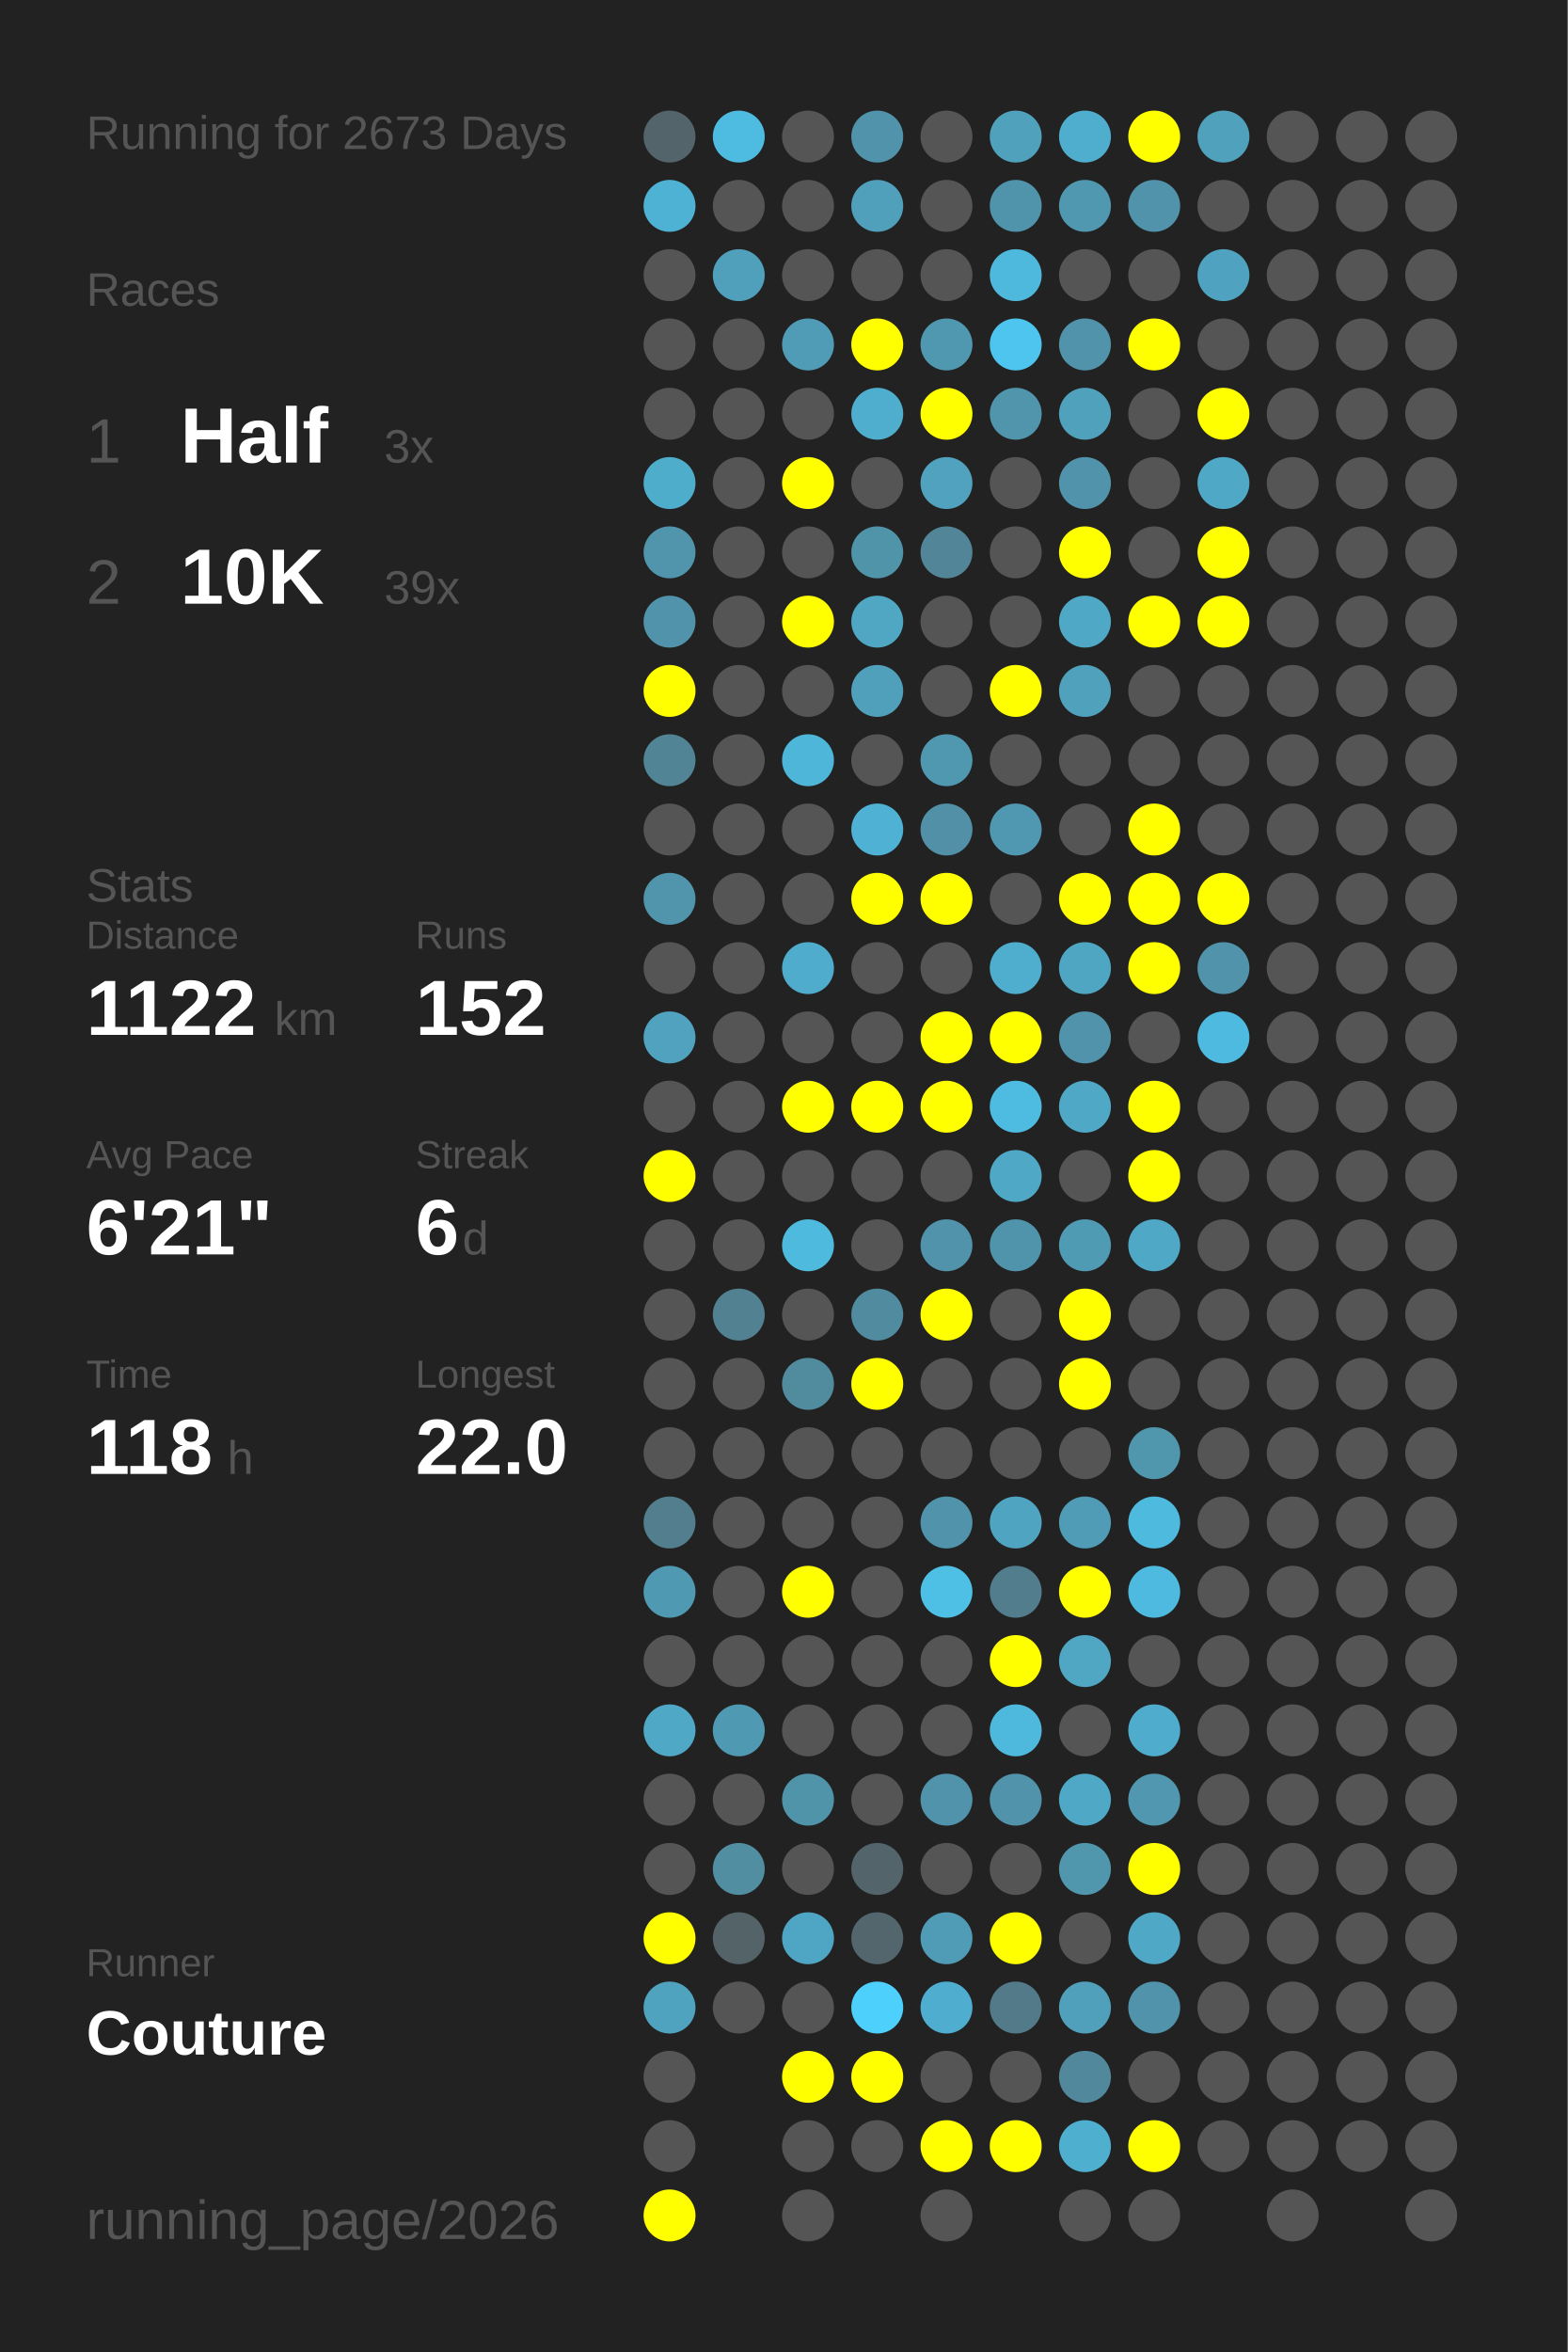
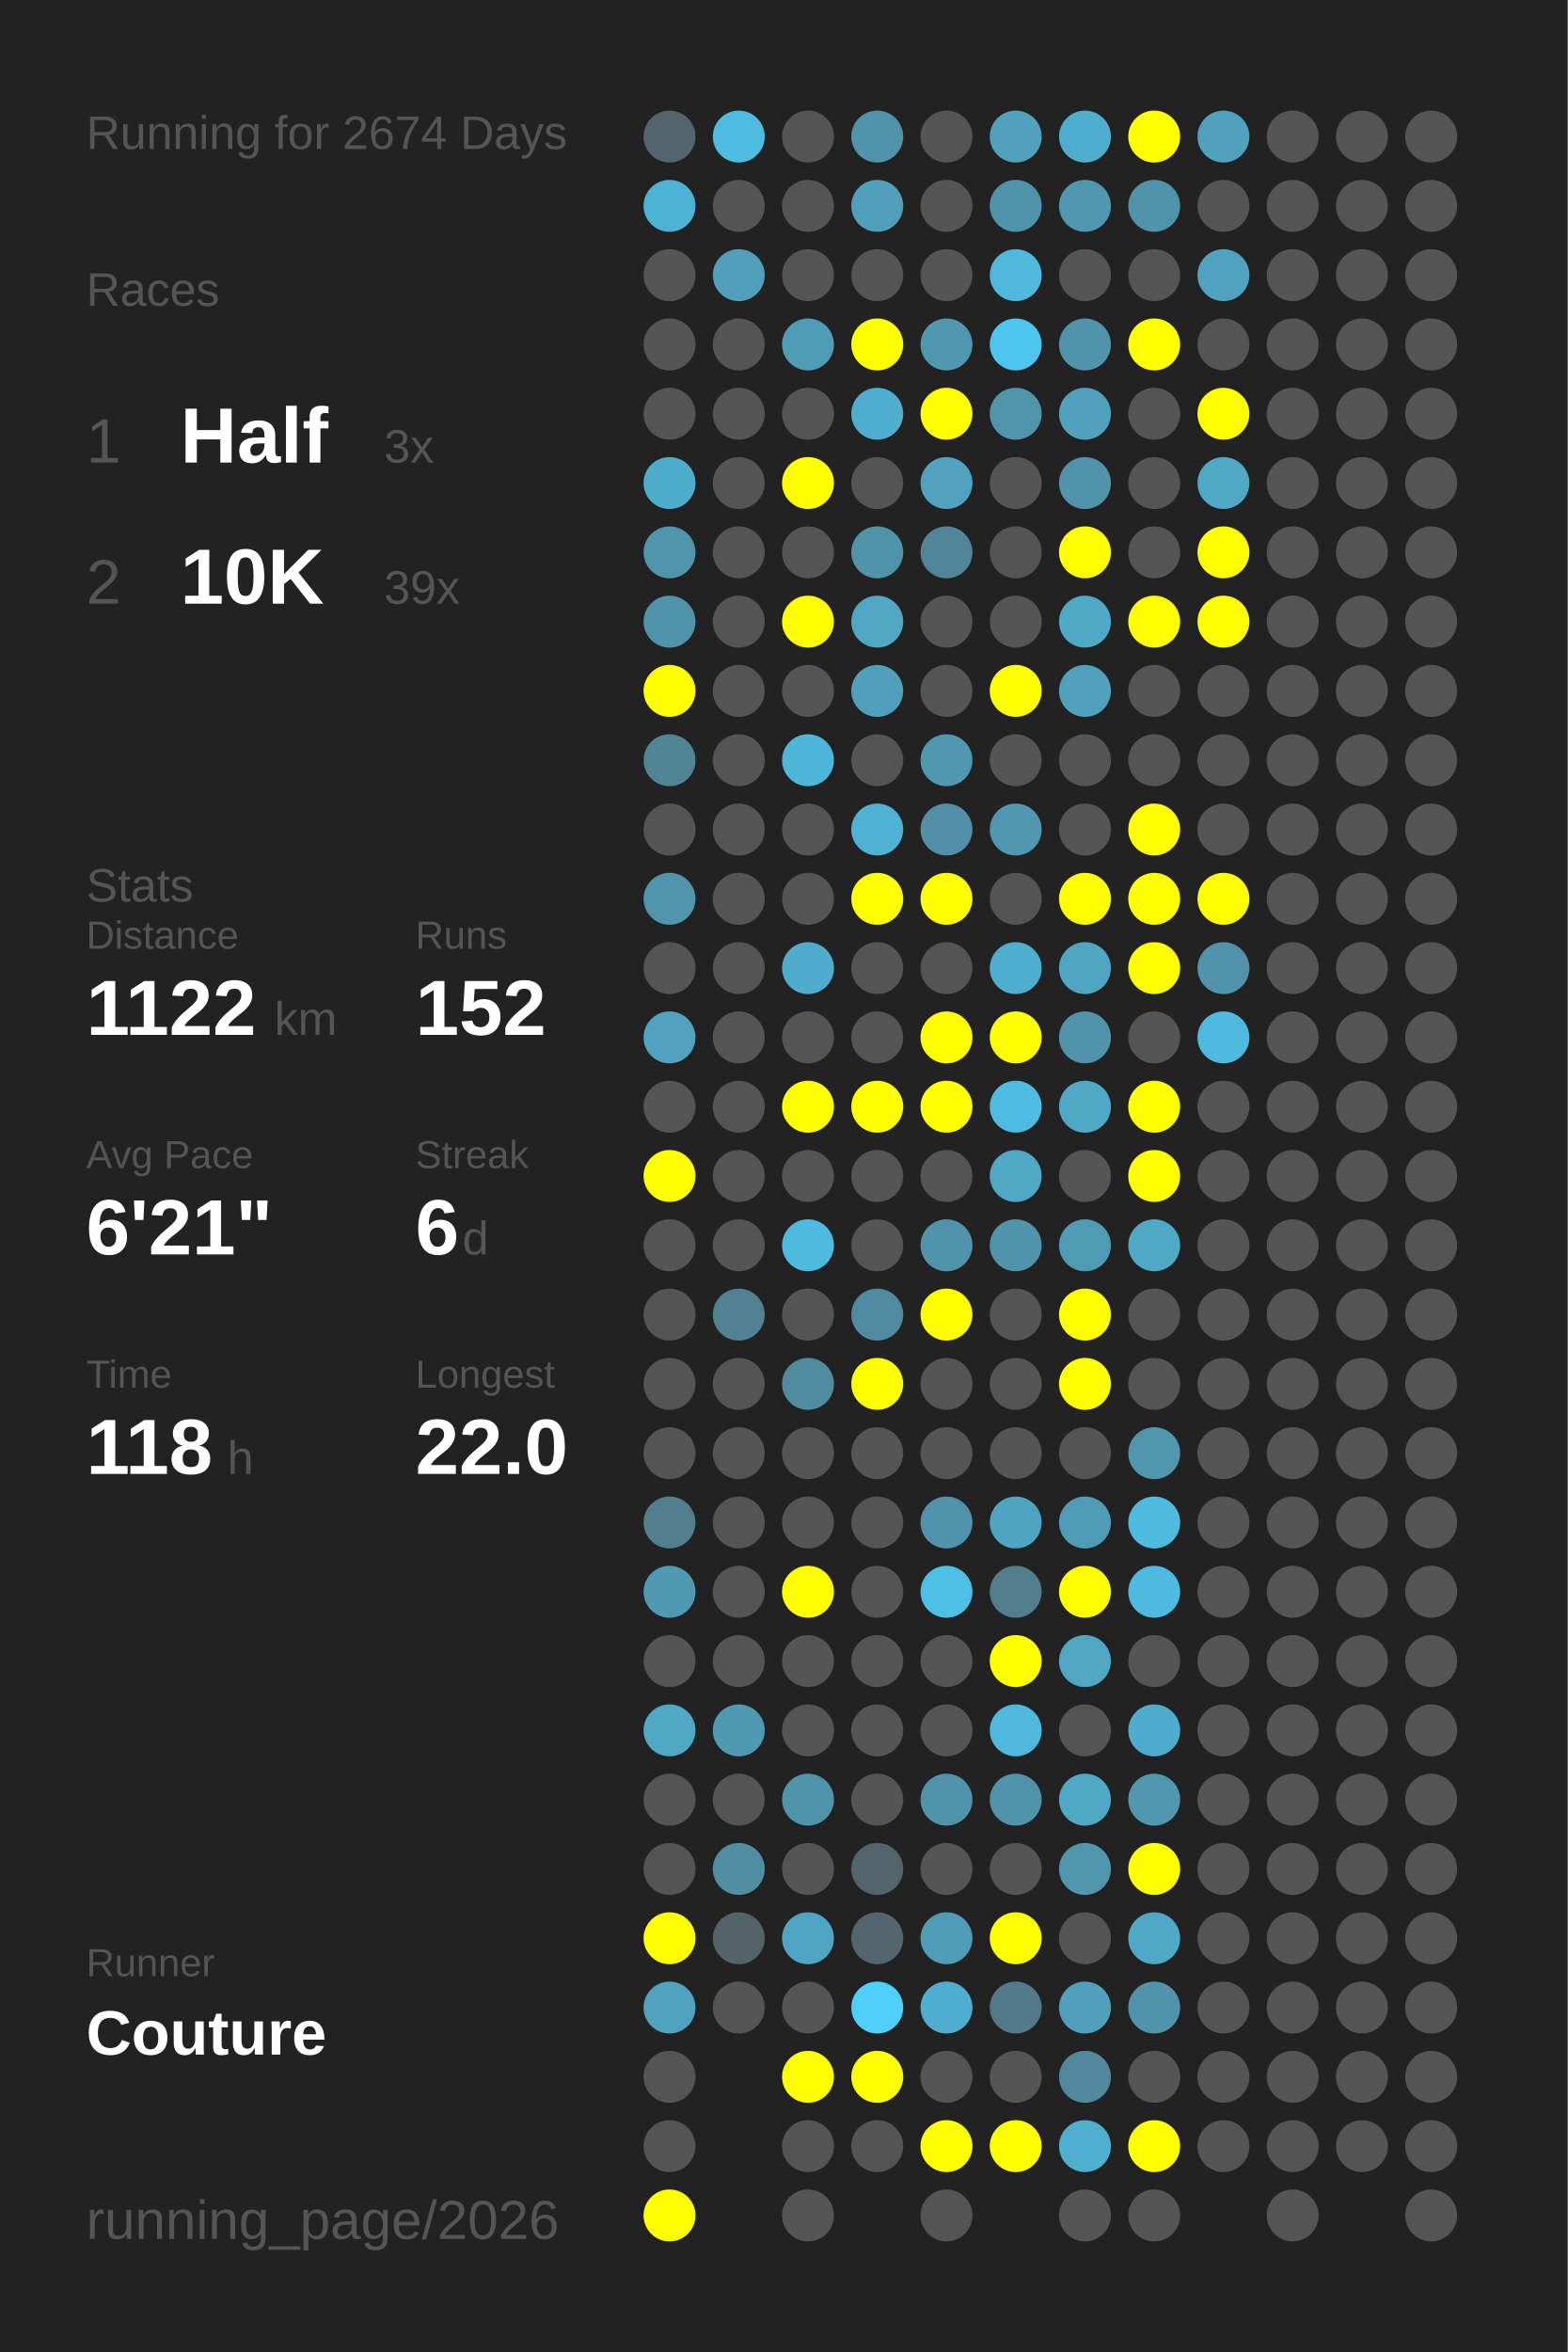
<svg xmlns="http://www.w3.org/2000/svg" baseProfile="full" height="300mm" version="1.1" viewBox="0,0,200,300" width="200mm">
  <defs />
  <rect fill="#222222" height="300" width="200" x="0" y="0" />
-   <text fill="#555555" style="font-size:6px; font-family:Arial;" x="11" y="19">Running for 2673 Days</text>
+   <text fill="#555555" style="font-size:6px; font-family:Arial;" x="11" y="19">Running for 2674 Days</text>
  <text fill="#555555" style="font-size:6px; font-family:Arial;" x="11" y="39">Races</text>
  <text fill="#555555" style="font-size:8px; font-family:Arial;" x="11" y="59">1</text>
  <text fill="#FFFFFF" style="font-size:10px; font-family:Arial; font-weight:bold;" x="23" y="59">Half</text>
  <text fill="#555555" style="font-size:6px; font-family:Arial;" x="49" y="59">3x</text>
  <text fill="#555555" style="font-size:8px; font-family:Arial;" x="11" y="77">2</text>
  <text fill="#FFFFFF" style="font-size:10px; font-family:Arial; font-weight:bold;" x="23" y="77">10K</text>
  <text fill="#555555" style="font-size:6px; font-family:Arial;" x="49" y="77">39x</text>
  <text fill="#555555" style="font-size:6px; font-family:Arial;" x="11" y="115">Stats</text>
  <text fill="#555555" style="font-size:5px; font-family:Arial;" x="11" y="121">Distance</text>
  <text fill="#FFFFFF" style="font-size:10px; font-family:Arial; font-weight:bold;" x="11" y="132">1122</text>
  <text fill="#555555" style="font-size:6px; font-family:Arial;" x="35" y="132">km</text>
  <text fill="#555555" style="font-size:5px; font-family:Arial;" x="53" y="121">Runs</text>
  <text fill="#FFFFFF" style="font-size:10px; font-family:Arial; font-weight:bold;" x="53" y="132">152</text>
  <text fill="#555555" style="font-size:5px; font-family:Arial;" x="11" y="149">Avg Pace</text>
  <text fill="#FFFFFF" style="font-size:10px; font-family:Arial; font-weight:bold;" x="11" y="160">6'21"</text>
  <text fill="#555555" style="font-size:5px; font-family:Arial;" x="53" y="149">Streak</text>
  <text fill="#FFFFFF" style="font-size:10px; font-family:Arial; font-weight:bold;" x="53" y="160">6</text>
  <text fill="#555555" style="font-size:6px; font-family:Arial;" x="59" y="160">d</text>
  <text fill="#555555" style="font-size:5px; font-family:Arial;" x="11" y="177">Time</text>
  <text fill="#FFFFFF" style="font-size:10px; font-family:Arial; font-weight:bold;" x="11" y="188">118</text>
  <text fill="#555555" style="font-size:6px; font-family:Arial;" x="29" y="188">h</text>
  <text fill="#555555" style="font-size:5px; font-family:Arial;" x="53" y="177">Longest</text>
  <text fill="#FFFFFF" style="font-size:10px; font-family:Arial; font-weight:bold;" x="53" y="188">22.0</text>
  <text fill="#555555" style="font-size:5px; font-family:Arial;" x="11" y="252.065">Runner</text>
  <text fill="#FFFFFF" style="font-size:8px; font-family:Arial; font-weight:bold;" x="11" y="262.065">Couture</text>
  <text fill="#555555" style="font-size:7px; font-family:Arial;" x="11" y="285.581">running_page/2026</text>
  <circle cx="85.417" cy="17.419" fill="#53656a" r="3.312" />
  <circle cx="85.417" cy="26.258" fill="#4eb2d4" r="3.312" />
  <circle cx="85.417" cy="35.097" fill="#555555" r="3.312" />
  <circle cx="85.417" cy="43.935" fill="#555555" r="3.312" />
  <circle cx="85.417" cy="52.774" fill="#555555" r="3.312" />
  <circle cx="85.417" cy="61.613" fill="#4fadcc" r="3.312" />
  <circle cx="85.417" cy="70.452" fill="#5095ac" r="3.312" />
  <circle cx="85.417" cy="79.29" fill="#5093aa" r="3.312" />
  <circle cx="85.417" cy="88.129" fill="#FFFF00" r="3.312" />
  <circle cx="85.417" cy="96.968" fill="#518495" r="3.312" />
  <circle cx="85.417" cy="105.806" fill="#555555" r="3.312" />
  <circle cx="85.417" cy="114.645" fill="#5095ac" r="3.312" />
  <circle cx="85.417" cy="123.484" fill="#555555" r="3.312" />
  <circle cx="85.417" cy="132.323" fill="#50a2be" r="3.312" />
  <circle cx="85.417" cy="141.161" fill="#555555" r="3.312" />
  <circle cx="85.417" cy="150" fill="#FFFF00" r="3.312" />
  <circle cx="85.417" cy="158.839" fill="#555555" r="3.312" />
  <circle cx="85.417" cy="167.677" fill="#555555" r="3.312" />
  <circle cx="85.417" cy="176.516" fill="#555555" r="3.312" />
  <circle cx="85.417" cy="185.355" fill="#555555" r="3.312" />
  <circle cx="85.417" cy="194.194" fill="#527e8d" r="3.312" />
  <circle cx="85.417" cy="203.032" fill="#5099b2" r="3.312" />
  <circle cx="85.417" cy="211.871" fill="#555555" r="3.312" />
  <circle cx="85.417" cy="220.71" fill="#4fa8c6" r="3.312" />
  <circle cx="85.417" cy="229.548" fill="#555555" r="3.312" />
  <circle cx="85.417" cy="238.387" fill="#555555" r="3.312" />
  <circle cx="85.417" cy="247.226" fill="#FFFF00" r="3.312" />
  <circle cx="85.417" cy="256.065" fill="#4fa3bf" r="3.312" />
  <circle cx="85.417" cy="264.903" fill="#555555" r="3.312" />
  <circle cx="85.417" cy="273.742" fill="#555555" r="3.312" />
  <circle cx="85.417" cy="282.581" fill="#FFFF00" r="3.312" />
  <circle cx="94.25" cy="17.419" fill="#4ebce1" r="3.312" />
  <circle cx="94.25" cy="26.258" fill="#555555" r="3.312" />
  <circle cx="94.25" cy="35.097" fill="#50a0bb" r="3.312" />
  <circle cx="94.25" cy="43.935" fill="#555555" r="3.312" />
  <circle cx="94.25" cy="52.774" fill="#555555" r="3.312" />
  <circle cx="94.25" cy="61.613" fill="#555555" r="3.312" />
  <circle cx="94.25" cy="70.452" fill="#555555" r="3.312" />
  <circle cx="94.25" cy="79.29" fill="#555555" r="3.312" />
  <circle cx="94.25" cy="88.129" fill="#555555" r="3.312" />
  <circle cx="94.25" cy="96.968" fill="#555555" r="3.312" />
  <circle cx="94.25" cy="105.806" fill="#555555" r="3.312" />
  <circle cx="94.25" cy="114.645" fill="#555555" r="3.312" />
  <circle cx="94.25" cy="123.484" fill="#555555" r="3.312" />
  <circle cx="94.25" cy="132.323" fill="#555555" r="3.312" />
  <circle cx="94.25" cy="141.161" fill="#555555" r="3.312" />
  <circle cx="94.25" cy="150" fill="#555555" r="3.312" />
  <circle cx="94.25" cy="158.839" fill="#555555" r="3.312" />
  <circle cx="94.25" cy="167.677" fill="#528292" r="3.312" />
  <circle cx="94.25" cy="176.516" fill="#555555" r="3.312" />
  <circle cx="94.25" cy="185.355" fill="#555555" r="3.312" />
  <circle cx="94.25" cy="194.194" fill="#555555" r="3.312" />
  <circle cx="94.25" cy="203.032" fill="#555555" r="3.312" />
  <circle cx="94.25" cy="211.871" fill="#555555" r="3.312" />
  <circle cx="94.25" cy="220.71" fill="#5099b2" r="3.312" />
  <circle cx="94.25" cy="229.548" fill="#555555" r="3.312" />
  <circle cx="94.25" cy="238.387" fill="#518ea2" r="3.312" />
  <circle cx="94.25" cy="247.226" fill="#546368" r="3.312" />
  <circle cx="94.25" cy="256.065" fill="#555555" r="3.312" />
  <circle cx="103.083" cy="17.419" fill="#555555" r="3.312" />
  <circle cx="103.083" cy="26.258" fill="#555555" r="3.312" />
  <circle cx="103.083" cy="35.097" fill="#555555" r="3.312" />
  <circle cx="103.083" cy="43.935" fill="#509bb5" r="3.312" />
  <circle cx="103.083" cy="52.774" fill="#555555" r="3.312" />
  <circle cx="103.083" cy="61.613" fill="#FFFF00" r="3.312" />
  <circle cx="103.083" cy="70.452" fill="#555555" r="3.312" />
  <circle cx="103.083" cy="79.29" fill="#FFFF00" r="3.312" />
  <circle cx="103.083" cy="88.129" fill="#555555" r="3.312" />
  <circle cx="103.083" cy="96.968" fill="#4eb6d9" r="3.312" />
  <circle cx="103.083" cy="105.806" fill="#555555" r="3.312" />
  <circle cx="103.083" cy="114.645" fill="#555555" r="3.312" />
  <circle cx="103.083" cy="123.484" fill="#4faccc" r="3.312" />
  <circle cx="103.083" cy="132.323" fill="#555555" r="3.312" />
  <circle cx="103.083" cy="141.161" fill="#FFFF00" r="3.312" />
  <circle cx="103.083" cy="150" fill="#555555" r="3.312" />
  <circle cx="103.083" cy="158.839" fill="#4ebade" r="3.312" />
  <circle cx="103.083" cy="167.677" fill="#555555" r="3.312" />
  <circle cx="103.083" cy="176.516" fill="#518b9e" r="3.312" />
  <circle cx="103.083" cy="185.355" fill="#555555" r="3.312" />
  <circle cx="103.083" cy="194.194" fill="#555555" r="3.312" />
  <circle cx="103.083" cy="203.032" fill="#FFFF00" r="3.312" />
  <circle cx="103.083" cy="211.871" fill="#555555" r="3.312" />
  <circle cx="103.083" cy="220.71" fill="#555555" r="3.312" />
  <circle cx="103.083" cy="229.548" fill="#5094aa" r="3.312" />
  <circle cx="103.083" cy="238.387" fill="#555555" r="3.312" />
  <circle cx="103.083" cy="247.226" fill="#4fa6c4" r="3.312" />
  <circle cx="103.083" cy="256.065" fill="#555555" r="3.312" />
  <circle cx="103.083" cy="264.903" fill="#FFFF00" r="3.312" />
  <circle cx="103.083" cy="273.742" fill="#555555" r="3.312" />
  <circle cx="103.083" cy="282.581" fill="#555555" r="3.312" />
  <circle cx="111.917" cy="17.419" fill="#5093aa" r="3.312" />
  <circle cx="111.917" cy="26.258" fill="#50a0bc" r="3.312" />
  <circle cx="111.917" cy="35.097" fill="#555555" r="3.312" />
  <circle cx="111.917" cy="43.935" fill="#FFFF00" r="3.312" />
  <circle cx="111.917" cy="52.774" fill="#4faece" r="3.312" />
  <circle cx="111.917" cy="61.613" fill="#555555" r="3.312" />
  <circle cx="111.917" cy="70.452" fill="#5094aa" r="3.312" />
  <circle cx="111.917" cy="79.29" fill="#4fa7c4" r="3.312" />
  <circle cx="111.917" cy="88.129" fill="#50a0bb" r="3.312" />
  <circle cx="111.917" cy="96.968" fill="#555555" r="3.312" />
  <circle cx="111.917" cy="105.806" fill="#4fb1d3" r="3.312" />
  <circle cx="111.917" cy="114.645" fill="#FFFF00" r="3.312" />
  <circle cx="111.917" cy="123.484" fill="#555555" r="3.312" />
  <circle cx="111.917" cy="132.323" fill="#555555" r="3.312" />
  <circle cx="111.917" cy="141.161" fill="#FFFF00" r="3.312" />
  <circle cx="111.917" cy="150" fill="#555555" r="3.312" />
  <circle cx="111.917" cy="158.839" fill="#555555" r="3.312" />
  <circle cx="111.917" cy="167.677" fill="#518b9f" r="3.312" />
  <circle cx="111.917" cy="176.516" fill="#FFFF00" r="3.312" />
  <circle cx="111.917" cy="185.355" fill="#555555" r="3.312" />
  <circle cx="111.917" cy="194.194" fill="#555555" r="3.312" />
  <circle cx="111.917" cy="203.032" fill="#555555" r="3.312" />
  <circle cx="111.917" cy="211.871" fill="#555555" r="3.312" />
  <circle cx="111.917" cy="220.71" fill="#555555" r="3.312" />
  <circle cx="111.917" cy="229.548" fill="#555555" r="3.312" />
  <circle cx="111.917" cy="238.387" fill="#53656b" r="3.312" />
  <circle cx="111.917" cy="247.226" fill="#53666d" r="3.312" />
  <circle cx="111.917" cy="256.065" fill="#4dd0fc" r="3.312" />
  <circle cx="111.917" cy="264.903" fill="#FFFF00" r="3.312" />
  <circle cx="111.917" cy="273.742" fill="#555555" r="3.312" />
  <circle cx="120.75" cy="17.419" fill="#555555" r="3.312" />
  <circle cx="120.75" cy="26.258" fill="#555555" r="3.312" />
  <circle cx="120.75" cy="35.097" fill="#555555" r="3.312" />
  <circle cx="120.75" cy="43.935" fill="#5098b0" r="3.312" />
  <circle cx="120.75" cy="52.774" fill="#FFFF00" r="3.312" />
  <circle cx="120.75" cy="61.613" fill="#50a2be" r="3.312" />
  <circle cx="120.75" cy="70.452" fill="#518597" r="3.312" />
  <circle cx="120.75" cy="79.29" fill="#555555" r="3.312" />
  <circle cx="120.75" cy="88.129" fill="#555555" r="3.312" />
  <circle cx="120.75" cy="96.968" fill="#5098b0" r="3.312" />
  <circle cx="120.75" cy="105.806" fill="#5190a6" r="3.312" />
  <circle cx="120.75" cy="114.645" fill="#FFFF00" r="3.312" />
  <circle cx="120.75" cy="123.484" fill="#555555" r="3.312" />
  <circle cx="120.75" cy="132.323" fill="#FFFF00" r="3.312" />
  <circle cx="120.75" cy="141.161" fill="#FFFF00" r="3.312" />
  <circle cx="120.75" cy="150" fill="#555555" r="3.312" />
  <circle cx="120.75" cy="158.839" fill="#5093aa" r="3.312" />
  <circle cx="120.75" cy="167.677" fill="#FFFF00" r="3.312" />
  <circle cx="120.75" cy="176.516" fill="#555555" r="3.312" />
  <circle cx="120.75" cy="185.355" fill="#555555" r="3.312" />
  <circle cx="120.75" cy="194.194" fill="#5093aa" r="3.312" />
  <circle cx="120.75" cy="203.032" fill="#4ec0e6" r="3.312" />
  <circle cx="120.75" cy="211.871" fill="#555555" r="3.312" />
  <circle cx="120.75" cy="220.71" fill="#555555" r="3.312" />
  <circle cx="120.75" cy="229.548" fill="#5093aa" r="3.312" />
  <circle cx="120.75" cy="238.387" fill="#555555" r="3.312" />
  <circle cx="120.75" cy="247.226" fill="#509bb5" r="3.312" />
  <circle cx="120.75" cy="256.065" fill="#4faecf" r="3.312" />
  <circle cx="120.75" cy="264.903" fill="#555555" r="3.312" />
  <circle cx="120.75" cy="273.742" fill="#FFFF00" r="3.312" />
  <circle cx="120.75" cy="282.581" fill="#555555" r="3.312" />
  <circle cx="129.583" cy="17.419" fill="#50a1bc" r="3.312" />
  <circle cx="129.583" cy="26.258" fill="#5094ab" r="3.312" />
  <circle cx="129.583" cy="35.097" fill="#4eb9dd" r="3.312" />
  <circle cx="129.583" cy="43.935" fill="#4dc5ee" r="3.312" />
  <circle cx="129.583" cy="52.774" fill="#5095ac" r="3.312" />
  <circle cx="129.583" cy="61.613" fill="#555555" r="3.312" />
  <circle cx="129.583" cy="70.452" fill="#555555" r="3.312" />
  <circle cx="129.583" cy="79.29" fill="#555555" r="3.312" />
  <circle cx="129.583" cy="88.129" fill="#FFFF00" r="3.312" />
  <circle cx="129.583" cy="96.968" fill="#555555" r="3.312" />
  <circle cx="129.583" cy="105.806" fill="#5098b1" r="3.312" />
  <circle cx="129.583" cy="114.645" fill="#555555" r="3.312" />
  <circle cx="129.583" cy="123.484" fill="#4faece" r="3.312" />
  <circle cx="129.583" cy="132.323" fill="#FFFF00" r="3.312" />
  <circle cx="129.583" cy="141.161" fill="#4ebbe0" r="3.312" />
  <circle cx="129.583" cy="150" fill="#4fa8c6" r="3.312" />
  <circle cx="129.583" cy="158.839" fill="#5094ab" r="3.312" />
  <circle cx="129.583" cy="167.677" fill="#555555" r="3.312" />
  <circle cx="129.583" cy="176.516" fill="#555555" r="3.312" />
  <circle cx="129.583" cy="185.355" fill="#555555" r="3.312" />
  <circle cx="129.583" cy="194.194" fill="#4fa4c1" r="3.312" />
  <circle cx="129.583" cy="203.032" fill="#527d8c" r="3.312" />
  <circle cx="129.583" cy="211.871" fill="#FFFF00" r="3.312" />
  <circle cx="129.583" cy="220.71" fill="#4eb9dd" r="3.312" />
  <circle cx="129.583" cy="229.548" fill="#5093aa" r="3.312" />
  <circle cx="129.583" cy="238.387" fill="#555555" r="3.312" />
  <circle cx="129.583" cy="247.226" fill="#FFFF00" r="3.312" />
  <circle cx="129.583" cy="256.065" fill="#527a88" r="3.312" />
  <circle cx="129.583" cy="264.903" fill="#555555" r="3.312" />
  <circle cx="129.583" cy="273.742" fill="#FFFF00" r="3.312" />
  <circle cx="138.417" cy="17.419" fill="#4fadcd" r="3.312" />
  <circle cx="138.417" cy="26.258" fill="#5098b0" r="3.312" />
  <circle cx="138.417" cy="35.097" fill="#555555" r="3.312" />
  <circle cx="138.417" cy="43.935" fill="#5093aa" r="3.312" />
  <circle cx="138.417" cy="52.774" fill="#50a1bc" r="3.312" />
  <circle cx="138.417" cy="61.613" fill="#5093aa" r="3.312" />
  <circle cx="138.417" cy="70.452" fill="#FFFF00" r="3.312" />
  <circle cx="138.417" cy="79.29" fill="#4fa8c6" r="3.312" />
  <circle cx="138.417" cy="88.129" fill="#50a1bc" r="3.312" />
  <circle cx="138.417" cy="96.968" fill="#555555" r="3.312" />
  <circle cx="138.417" cy="105.806" fill="#555555" r="3.312" />
  <circle cx="138.417" cy="114.645" fill="#FFFF00" r="3.312" />
  <circle cx="138.417" cy="123.484" fill="#4fa6c3" r="3.312" />
  <circle cx="138.417" cy="132.323" fill="#5193aa" r="3.312" />
  <circle cx="138.417" cy="141.161" fill="#4fa8c6" r="3.312" />
  <circle cx="138.417" cy="150" fill="#555555" r="3.312" />
  <circle cx="138.417" cy="158.839" fill="#509bb4" r="3.312" />
  <circle cx="138.417" cy="167.677" fill="#FFFF00" r="3.312" />
  <circle cx="138.417" cy="176.516" fill="#FFFF00" r="3.312" />
  <circle cx="138.417" cy="185.355" fill="#555555" r="3.312" />
  <circle cx="138.417" cy="194.194" fill="#509cb6" r="3.312" />
  <circle cx="138.417" cy="203.032" fill="#FFFF00" r="3.312" />
  <circle cx="138.417" cy="211.871" fill="#4fa7c4" r="3.312" />
  <circle cx="138.417" cy="220.71" fill="#555555" r="3.312" />
  <circle cx="138.417" cy="229.548" fill="#4fa8c6" r="3.312" />
  <circle cx="138.417" cy="238.387" fill="#5096ad" r="3.312" />
  <circle cx="138.417" cy="247.226" fill="#555555" r="3.312" />
  <circle cx="138.417" cy="256.065" fill="#50a0bc" r="3.312" />
  <circle cx="138.417" cy="264.903" fill="#51889b" r="3.312" />
  <circle cx="138.417" cy="273.742" fill="#4fafcf" r="3.312" />
  <circle cx="138.417" cy="282.581" fill="#555555" r="3.312" />
  <circle cx="147.25" cy="17.419" fill="#FFFF00" r="3.312" />
  <circle cx="147.25" cy="26.258" fill="#5093aa" r="3.312" />
  <circle cx="147.25" cy="35.097" fill="#555555" r="3.312" />
  <circle cx="147.25" cy="43.935" fill="#FFFF00" r="3.312" />
  <circle cx="147.25" cy="52.774" fill="#555555" r="3.312" />
  <circle cx="147.25" cy="61.613" fill="#555555" r="3.312" />
  <circle cx="147.25" cy="70.452" fill="#555555" r="3.312" />
  <circle cx="147.25" cy="79.29" fill="#FFFF00" r="3.312" />
  <circle cx="147.25" cy="88.129" fill="#555555" r="3.312" />
  <circle cx="147.25" cy="96.968" fill="#555555" r="3.312" />
  <circle cx="147.25" cy="105.806" fill="#FFFF00" r="3.312" />
  <circle cx="147.25" cy="114.645" fill="#FFFF00" r="3.312" />
  <circle cx="147.25" cy="123.484" fill="#FFFF00" r="3.312" />
  <circle cx="147.25" cy="132.323" fill="#555555" r="3.312" />
  <circle cx="147.25" cy="141.161" fill="#FFFF00" r="3.312" />
  <circle cx="147.25" cy="150" fill="#FFFF00" r="3.312" />
  <circle cx="147.25" cy="158.839" fill="#4fa8c6" r="3.312" />
  <circle cx="147.25" cy="167.677" fill="#555555" r="3.312" />
  <circle cx="147.25" cy="176.516" fill="#555555" r="3.312" />
  <circle cx="147.25" cy="185.355" fill="#5096ad" r="3.312" />
  <circle cx="147.25" cy="194.194" fill="#4ebade" r="3.312" />
  <circle cx="147.25" cy="203.032" fill="#4ebadf" r="3.312" />
  <circle cx="147.25" cy="211.871" fill="#555555" r="3.312" />
  <circle cx="147.25" cy="220.71" fill="#4faccc" r="3.312" />
  <circle cx="147.25" cy="229.548" fill="#5097af" r="3.312" />
  <circle cx="147.25" cy="238.387" fill="#FFFF00" r="3.312" />
  <circle cx="147.25" cy="247.226" fill="#4fa8c6" r="3.312" />
  <circle cx="147.25" cy="256.065" fill="#5093aa" r="3.312" />
  <circle cx="147.25" cy="264.903" fill="#555555" r="3.312" />
  <circle cx="147.25" cy="273.742" fill="#FFFF00" r="3.312" />
  <circle cx="147.25" cy="282.581" fill="#555555" r="3.312" />
  <circle cx="156.083" cy="17.419" fill="#50a1bc" r="3.312" />
  <circle cx="156.083" cy="26.258" fill="#555555" r="3.312" />
  <circle cx="156.083" cy="35.097" fill="#4fa3c0" r="3.312" />
  <circle cx="156.083" cy="43.935" fill="#555555" r="3.312" />
  <circle cx="156.083" cy="52.774" fill="#FFFF00" r="3.312" />
  <circle cx="156.083" cy="61.613" fill="#4fa8c6" r="3.312" />
  <circle cx="156.083" cy="70.452" fill="#FFFF00" r="3.312" />
  <circle cx="156.083" cy="79.29" fill="#FFFF00" r="3.312" />
  <circle cx="156.083" cy="88.129" fill="#555555" r="3.312" />
  <circle cx="156.083" cy="96.968" fill="#555555" r="3.312" />
  <circle cx="156.083" cy="105.806" fill="#555555" r="3.312" />
  <circle cx="156.083" cy="114.645" fill="#FFFF00" r="3.312" />
  <circle cx="156.083" cy="123.484" fill="#5093aa" r="3.312" />
  <circle cx="156.083" cy="132.323" fill="#4ebadf" r="3.312" />
  <circle cx="156.083" cy="141.161" fill="#555555" r="3.312" />
  <circle cx="156.083" cy="150" fill="#555555" r="3.312" />
  <circle cx="156.083" cy="158.839" fill="#555555" r="3.312" />
  <circle cx="156.083" cy="167.677" fill="#555555" r="3.312" />
  <circle cx="156.083" cy="176.516" fill="#555555" r="3.312" />
  <circle cx="156.083" cy="185.355" fill="#555555" r="3.312" />
  <circle cx="156.083" cy="194.194" fill="#555555" r="3.312" />
  <circle cx="156.083" cy="203.032" fill="#555555" r="3.312" />
  <circle cx="156.083" cy="211.871" fill="#555555" r="3.312" />
  <circle cx="156.083" cy="220.71" fill="#555555" r="3.312" />
  <circle cx="156.083" cy="229.548" fill="#555555" r="3.312" />
  <circle cx="156.083" cy="238.387" fill="#555555" r="3.312" />
  <circle cx="156.083" cy="247.226" fill="#555555" r="3.312" />
  <circle cx="156.083" cy="256.065" fill="#555555" r="3.312" />
  <circle cx="156.083" cy="264.903" fill="#555555" r="3.312" />
  <circle cx="156.083" cy="273.742" fill="#555555" r="3.312" />
  <circle cx="164.917" cy="17.419" fill="#555555" r="3.312" />
  <circle cx="164.917" cy="26.258" fill="#555555" r="3.312" />
  <circle cx="164.917" cy="35.097" fill="#555555" r="3.312" />
  <circle cx="164.917" cy="43.935" fill="#555555" r="3.312" />
  <circle cx="164.917" cy="52.774" fill="#555555" r="3.312" />
  <circle cx="164.917" cy="61.613" fill="#555555" r="3.312" />
  <circle cx="164.917" cy="70.452" fill="#555555" r="3.312" />
  <circle cx="164.917" cy="79.29" fill="#555555" r="3.312" />
  <circle cx="164.917" cy="88.129" fill="#555555" r="3.312" />
  <circle cx="164.917" cy="96.968" fill="#555555" r="3.312" />
  <circle cx="164.917" cy="105.806" fill="#555555" r="3.312" />
  <circle cx="164.917" cy="114.645" fill="#555555" r="3.312" />
  <circle cx="164.917" cy="123.484" fill="#555555" r="3.312" />
  <circle cx="164.917" cy="132.323" fill="#555555" r="3.312" />
  <circle cx="164.917" cy="141.161" fill="#555555" r="3.312" />
  <circle cx="164.917" cy="150" fill="#555555" r="3.312" />
  <circle cx="164.917" cy="158.839" fill="#555555" r="3.312" />
  <circle cx="164.917" cy="167.677" fill="#555555" r="3.312" />
  <circle cx="164.917" cy="176.516" fill="#555555" r="3.312" />
  <circle cx="164.917" cy="185.355" fill="#555555" r="3.312" />
  <circle cx="164.917" cy="194.194" fill="#555555" r="3.312" />
  <circle cx="164.917" cy="203.032" fill="#555555" r="3.312" />
  <circle cx="164.917" cy="211.871" fill="#555555" r="3.312" />
  <circle cx="164.917" cy="220.71" fill="#555555" r="3.312" />
  <circle cx="164.917" cy="229.548" fill="#555555" r="3.312" />
  <circle cx="164.917" cy="238.387" fill="#555555" r="3.312" />
  <circle cx="164.917" cy="247.226" fill="#555555" r="3.312" />
  <circle cx="164.917" cy="256.065" fill="#555555" r="3.312" />
  <circle cx="164.917" cy="264.903" fill="#555555" r="3.312" />
  <circle cx="164.917" cy="273.742" fill="#555555" r="3.312" />
  <circle cx="164.917" cy="282.581" fill="#555555" r="3.312" />
  <circle cx="173.75" cy="17.419" fill="#555555" r="3.312" />
  <circle cx="173.75" cy="26.258" fill="#555555" r="3.312" />
  <circle cx="173.75" cy="35.097" fill="#555555" r="3.312" />
  <circle cx="173.75" cy="43.935" fill="#555555" r="3.312" />
  <circle cx="173.75" cy="52.774" fill="#555555" r="3.312" />
  <circle cx="173.75" cy="61.613" fill="#555555" r="3.312" />
  <circle cx="173.75" cy="70.452" fill="#555555" r="3.312" />
  <circle cx="173.75" cy="79.29" fill="#555555" r="3.312" />
  <circle cx="173.75" cy="88.129" fill="#555555" r="3.312" />
  <circle cx="173.75" cy="96.968" fill="#555555" r="3.312" />
  <circle cx="173.75" cy="105.806" fill="#555555" r="3.312" />
  <circle cx="173.75" cy="114.645" fill="#555555" r="3.312" />
  <circle cx="173.75" cy="123.484" fill="#555555" r="3.312" />
  <circle cx="173.75" cy="132.323" fill="#555555" r="3.312" />
  <circle cx="173.75" cy="141.161" fill="#555555" r="3.312" />
  <circle cx="173.75" cy="150" fill="#555555" r="3.312" />
  <circle cx="173.75" cy="158.839" fill="#555555" r="3.312" />
  <circle cx="173.75" cy="167.677" fill="#555555" r="3.312" />
  <circle cx="173.75" cy="176.516" fill="#555555" r="3.312" />
  <circle cx="173.75" cy="185.355" fill="#555555" r="3.312" />
  <circle cx="173.75" cy="194.194" fill="#555555" r="3.312" />
  <circle cx="173.75" cy="203.032" fill="#555555" r="3.312" />
  <circle cx="173.75" cy="211.871" fill="#555555" r="3.312" />
  <circle cx="173.75" cy="220.71" fill="#555555" r="3.312" />
  <circle cx="173.75" cy="229.548" fill="#555555" r="3.312" />
  <circle cx="173.75" cy="238.387" fill="#555555" r="3.312" />
  <circle cx="173.75" cy="247.226" fill="#555555" r="3.312" />
  <circle cx="173.75" cy="256.065" fill="#555555" r="3.312" />
  <circle cx="173.75" cy="264.903" fill="#555555" r="3.312" />
  <circle cx="173.75" cy="273.742" fill="#555555" r="3.312" />
  <circle cx="182.583" cy="17.419" fill="#555555" r="3.312" />
  <circle cx="182.583" cy="26.258" fill="#555555" r="3.312" />
  <circle cx="182.583" cy="35.097" fill="#555555" r="3.312" />
  <circle cx="182.583" cy="43.935" fill="#555555" r="3.312" />
  <circle cx="182.583" cy="52.774" fill="#555555" r="3.312" />
  <circle cx="182.583" cy="61.613" fill="#555555" r="3.312" />
  <circle cx="182.583" cy="70.452" fill="#555555" r="3.312" />
  <circle cx="182.583" cy="79.29" fill="#555555" r="3.312" />
  <circle cx="182.583" cy="88.129" fill="#555555" r="3.312" />
  <circle cx="182.583" cy="96.968" fill="#555555" r="3.312" />
  <circle cx="182.583" cy="105.806" fill="#555555" r="3.312" />
  <circle cx="182.583" cy="114.645" fill="#555555" r="3.312" />
  <circle cx="182.583" cy="123.484" fill="#555555" r="3.312" />
  <circle cx="182.583" cy="132.323" fill="#555555" r="3.312" />
  <circle cx="182.583" cy="141.161" fill="#555555" r="3.312" />
  <circle cx="182.583" cy="150" fill="#555555" r="3.312" />
  <circle cx="182.583" cy="158.839" fill="#555555" r="3.312" />
  <circle cx="182.583" cy="167.677" fill="#555555" r="3.312" />
  <circle cx="182.583" cy="176.516" fill="#555555" r="3.312" />
  <circle cx="182.583" cy="185.355" fill="#555555" r="3.312" />
  <circle cx="182.583" cy="194.194" fill="#555555" r="3.312" />
  <circle cx="182.583" cy="203.032" fill="#555555" r="3.312" />
  <circle cx="182.583" cy="211.871" fill="#555555" r="3.312" />
  <circle cx="182.583" cy="220.71" fill="#555555" r="3.312" />
  <circle cx="182.583" cy="229.548" fill="#555555" r="3.312" />
  <circle cx="182.583" cy="238.387" fill="#555555" r="3.312" />
  <circle cx="182.583" cy="247.226" fill="#555555" r="3.312" />
  <circle cx="182.583" cy="256.065" fill="#555555" r="3.312" />
  <circle cx="182.583" cy="264.903" fill="#555555" r="3.312" />
  <circle cx="182.583" cy="273.742" fill="#555555" r="3.312" />
  <circle cx="182.583" cy="282.581" fill="#555555" r="3.312" />
</svg>
